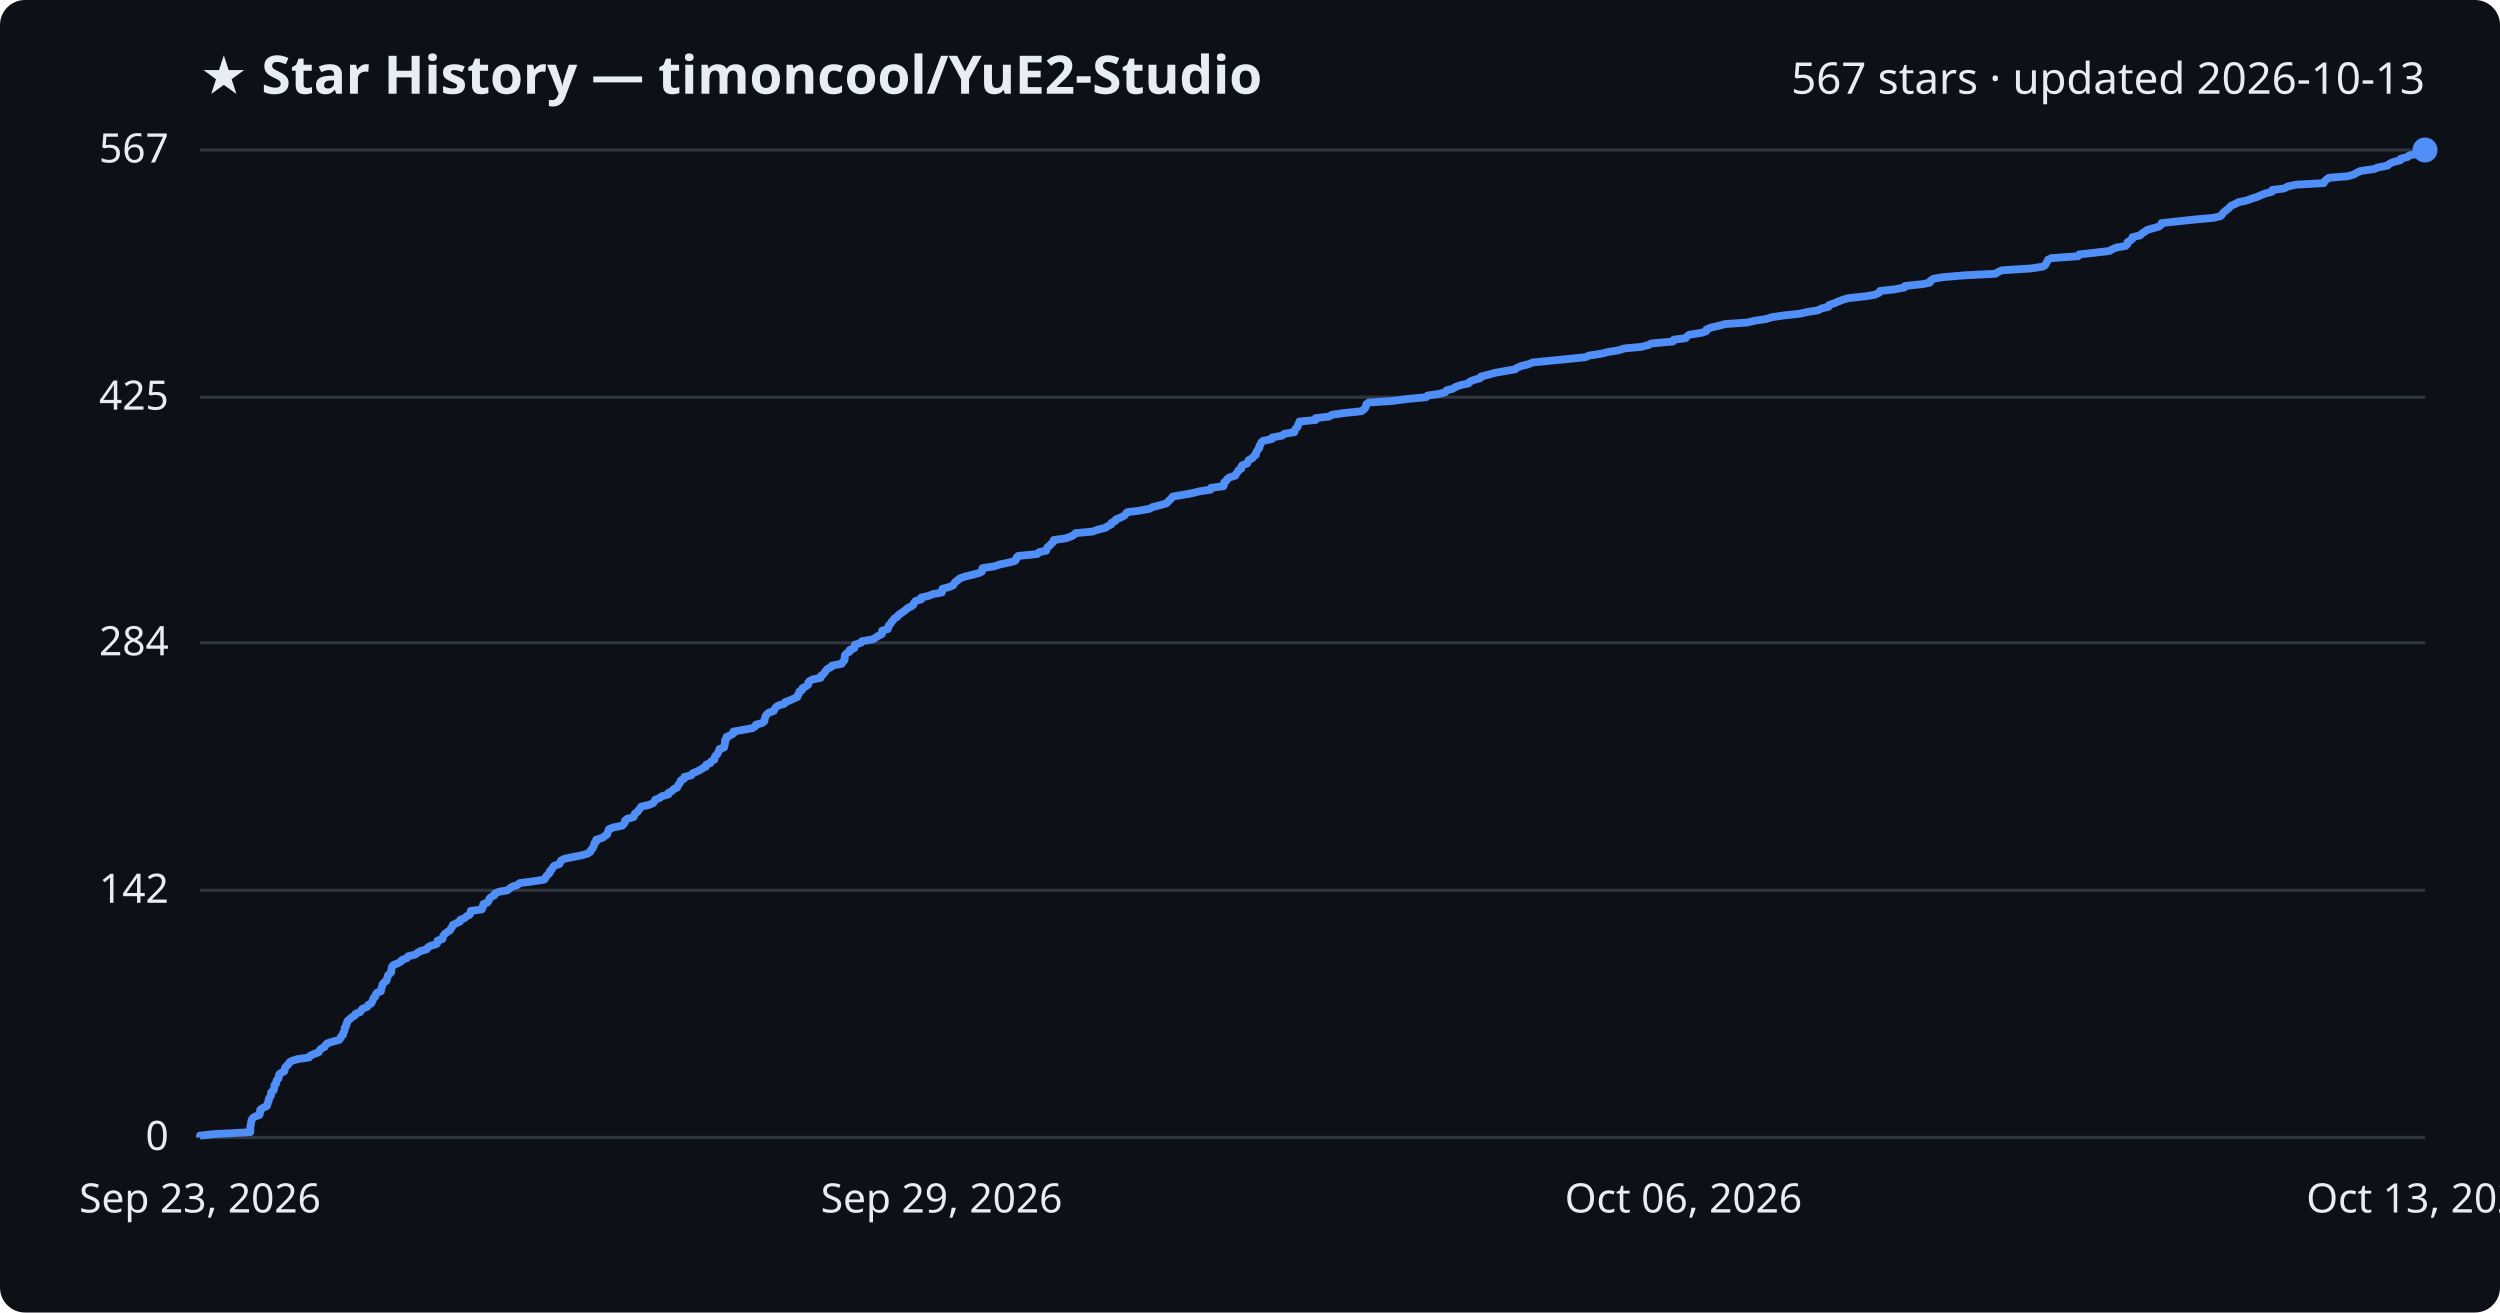
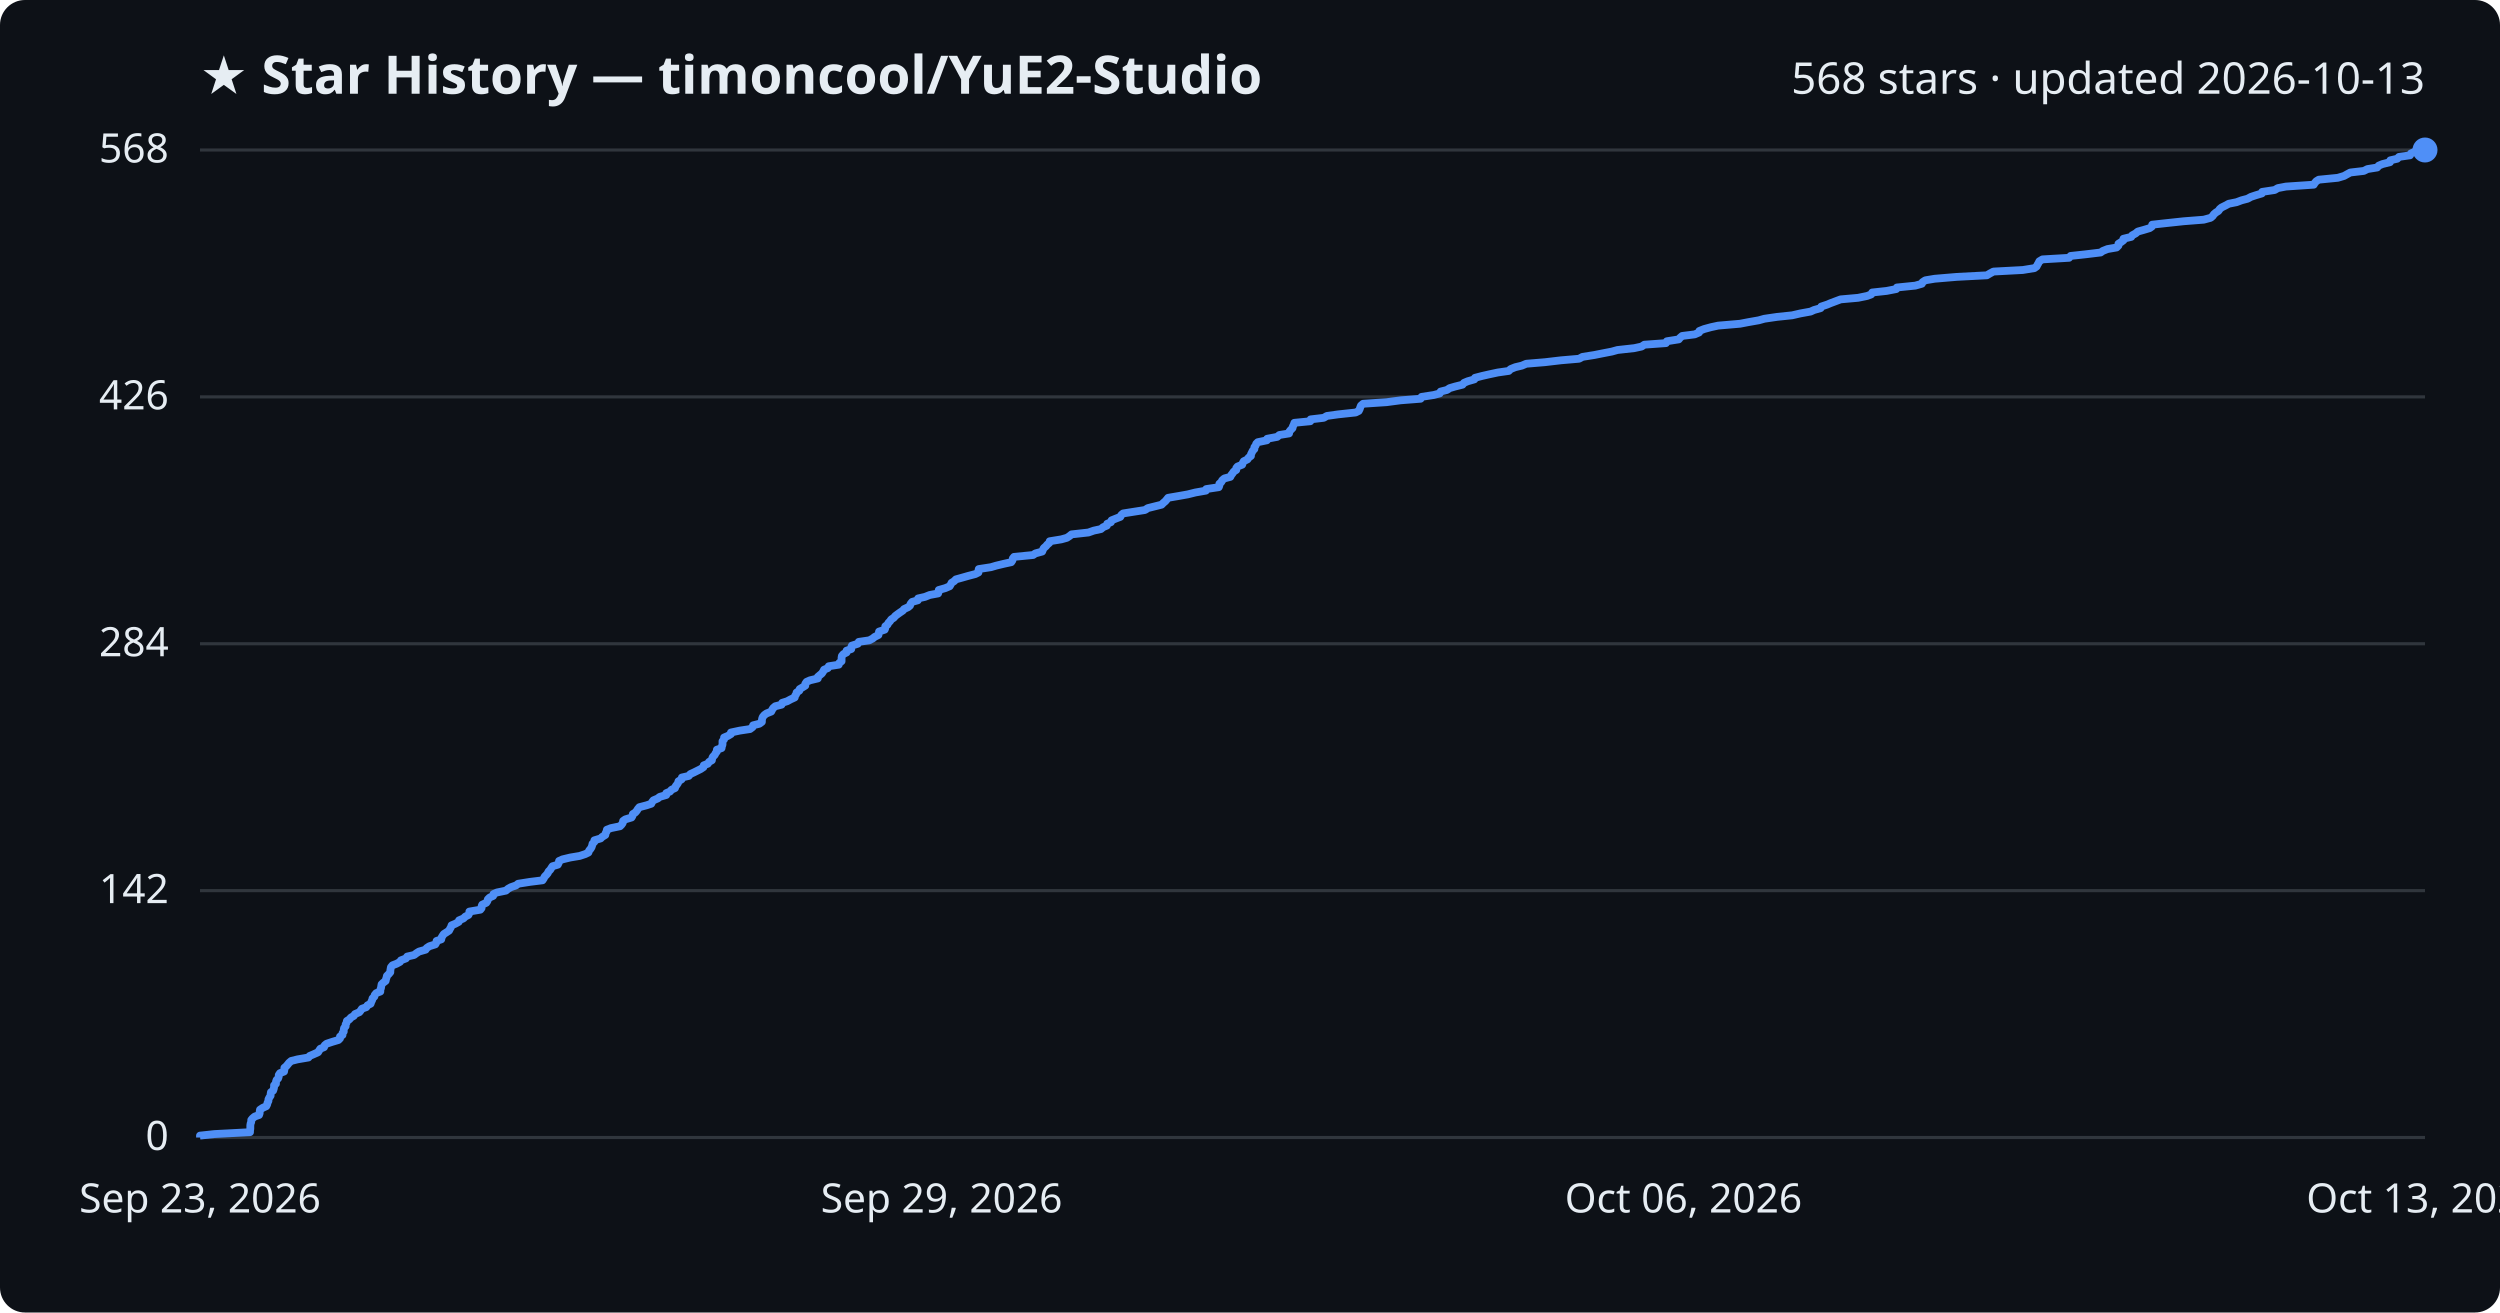
<svg xmlns="http://www.w3.org/2000/svg" viewBox="0 0 800 420" font-family="Segoe UI, sans-serif">
  <rect width="800" height="420" fill="#0d1117" rx="8" />
  <text x="64" y="30" fill="#e6edf3" font-size="17" font-weight="700">★ Star History — timoncool/YuE2-Studio</text>
-   <text x="776" y="30" fill="#e6edf3" font-size="14" text-anchor="end">567 stars · updated 2026-10-13</text>
+   <text x="776" y="30" fill="#e6edf3" font-size="14" text-anchor="end">568 stars · updated 2026-10-13</text>
  <line x1="64" y1="364.0" x2="776" y2="364.0" stroke="#30363d" stroke-width="1" />
  <text x="54" y="368.0" fill="#e6edf3" font-size="13" text-anchor="end">0</text>
-   <line x1="64" y1="284.9" x2="776" y2="284.9" stroke="#30363d" stroke-width="1" />
-   <text x="54" y="288.9" fill="#e6edf3" font-size="13" text-anchor="end">142</text>
-   <line x1="64" y1="205.7" x2="776" y2="205.7" stroke="#30363d" stroke-width="1" />
-   <text x="54" y="209.7" fill="#e6edf3" font-size="13" text-anchor="end">284</text>
-   <line x1="64" y1="127.1" x2="776" y2="127.1" stroke="#30363d" stroke-width="1" />
-   <text x="54" y="131.1" fill="#e6edf3" font-size="13" text-anchor="end">425</text>
+   <line x1="64" y1="285.0" x2="776" y2="285.0" stroke="#30363d" stroke-width="1" />
+   <text x="54" y="289.0" fill="#e6edf3" font-size="13" text-anchor="end">142</text>
+   <line x1="64" y1="206.0" x2="776" y2="206.0" stroke="#30363d" stroke-width="1" />
+   <text x="54" y="210.0" fill="#e6edf3" font-size="13" text-anchor="end">284</text>
+   <line x1="64" y1="127.0" x2="776" y2="127.0" stroke="#30363d" stroke-width="1" />
+   <text x="54" y="131.0" fill="#e6edf3" font-size="13" text-anchor="end">426</text>
  <line x1="64" y1="48.0" x2="776" y2="48.0" stroke="#30363d" stroke-width="1" />
-   <text x="54" y="52.0" fill="#e6edf3" font-size="13" text-anchor="end">567</text>
-   <path d="M64.0,364.0 L64.0,363.4 L68.6,362.9 L80.1,362.3 L80.1,361.8 L80.1,361.2 L80.1,360.7 L80.2,360.1 L80.3,359.5 L80.4,359.0 L80.5,358.4 L80.8,357.9 L81.6,357.3 L83.0,356.8 L83.2,356.2 L83.2,355.6 L83.3,355.1 L84.2,354.5 L85.3,354.0 L85.6,353.4 L85.7,352.9 L86.0,352.3 L86.0,351.7 L86.3,351.2 L86.7,350.6 L86.7,350.1 L86.8,349.5 L87.5,349.0 L87.7,348.4 L87.8,347.8 L87.8,347.3 L88.4,346.7 L88.4,346.2 L88.6,345.6 L89.1,345.1 L89.3,344.5 L89.3,343.9 L89.8,343.4 L91.0,342.8 L91.1,342.3 L91.2,341.7 L91.7,341.1 L92.3,340.6 L92.6,340.0 L93.3,339.5 L95.3,338.9 L98.9,338.4 L99.3,337.8 L100.7,337.2 L102.0,336.7 L102.3,336.1 L102.7,335.6 L103.9,335.0 L104.1,334.5 L104.7,333.9 L106.5,333.3 L108.5,332.8 L109.0,332.2 L109.1,331.7 L109.8,331.1 L109.8,330.6 L110.2,330.0 L110.3,329.4 L110.3,328.9 L110.8,328.3 L110.8,327.8 L111.1,327.2 L111.2,326.7 L112.0,326.1 L112.6,325.5 L113.5,325.0 L113.8,324.4 L115.2,323.9 L115.6,323.3 L116.0,322.8 L117.5,322.2 L117.8,321.6 L118.8,321.1 L119.1,320.5 L119.3,320.0 L119.5,319.4 L120.1,318.9 L120.2,318.3 L120.6,317.7 L121.9,317.2 L122.0,316.6 L122.1,316.1 L122.3,315.5 L122.4,315.0 L122.9,314.4 L123.7,313.8 L123.8,313.3 L124.0,312.7 L124.1,312.2 L124.7,311.6 L125.2,311.1 L125.2,310.5 L125.3,309.9 L125.4,309.4 L125.9,308.8 L127.2,308.3 L128.3,307.7 L128.6,307.2 L130.2,306.6 L130.6,306.0 L132.8,305.5 L133.6,304.9 L134.4,304.4 L136.5,303.8 L136.8,303.3 L137.7,302.7 L139.7,302.1 L140.0,301.6 L140.0,301.0 L141.6,300.5 L141.7,299.9 L141.9,299.4 L142.4,298.8 L143.2,298.2 L144.0,297.7 L144.3,297.1 L144.7,296.6 L144.9,296.0 L146.1,295.4 L147.2,294.9 L147.3,294.3 L148.7,293.8 L149.3,293.2 L150.3,292.7 L150.6,292.1 L150.6,291.5 L154.2,291.0 L154.5,290.4 L154.5,289.9 L154.7,289.3 L156.0,288.8 L156.4,288.2 L156.6,287.6 L157.1,287.1 L158.2,286.5 L158.3,286.0 L159.5,285.4 L162.4,284.9 L163.1,284.3 L164.0,283.7 L165.6,283.2 L166.3,282.6 L170.1,282.1 L174.1,281.5 L174.5,281.0 L174.8,280.4 L175.4,279.8 L175.9,279.3 L176.0,278.7 L176.6,278.2 L176.9,277.6 L177.3,277.1 L179.0,276.5 L179.3,275.9 L179.5,275.4 L180.6,274.8 L183.1,274.3 L186.1,273.7 L187.9,273.2 L188.9,272.6 L189.1,272.0 L189.6,271.5 L189.9,270.9 L190.1,270.4 L190.2,269.8 L190.8,269.3 L190.8,268.7 L192.8,268.1 L193.4,267.6 L194.3,267.0 L194.4,266.5 L194.7,265.9 L194.8,265.4 L196.2,264.8 L199.1,264.2 L199.6,263.7 L200.0,263.1 L200.0,262.6 L200.7,262.0 L202.7,261.5 L203.0,260.9 L203.2,260.3 L204.0,259.8 L204.4,259.2 L204.8,258.7 L205.2,258.1 L207.6,257.6 L209.0,257.0 L209.4,256.4 L209.7,255.9 L211.2,255.3 L211.8,254.8 L213.9,254.2 L213.9,253.7 L215.1,253.1 L215.6,252.5 L216.7,252.0 L216.9,251.4 L217.3,250.9 L217.7,250.3 L217.9,249.7 L218.9,249.2 L219.0,248.6 L221.2,248.1 L221.6,247.5 L222.7,247.0 L224.0,246.4 L224.9,245.8 L225.9,245.3 L226.0,244.7 L227.3,244.2 L227.6,243.6 L228.6,243.1 L228.7,242.5 L228.9,241.9 L229.5,241.4 L229.8,240.8 L230.1,240.3 L230.2,239.7 L231.7,239.2 L231.8,238.6 L232.0,238.0 L232.0,237.5 L232.0,236.9 L232.5,236.4 L232.5,235.8 L233.7,235.3 L234.7,234.7 L234.7,234.1 L237.5,233.6 L240.8,233.0 L241.6,232.5 L241.9,231.9 L243.8,231.4 L244.6,230.8 L244.7,230.2 L244.8,229.7 L245.0,229.1 L245.4,228.6 L246.1,228.0 L247.6,227.5 L247.9,226.9 L248.3,226.3 L249.0,225.8 L251.0,225.2 L251.2,224.7 L252.8,224.1 L253.9,223.6 L255.2,223.0 L255.3,222.4 L255.7,221.9 L255.8,221.3 L256.7,220.8 L256.8,220.2 L257.8,219.7 L258.6,219.1 L258.6,218.5 L259.0,218.0 L260.1,217.4 L262.6,216.9 L262.7,216.3 L263.4,215.8 L263.9,215.2 L264.3,214.6 L264.7,214.1 L265.9,213.5 L266.2,213.0 L269.4,212.4 L269.6,211.9 L270.2,211.3 L270.3,210.7 L270.3,210.2 L270.4,209.6 L270.9,209.1 L271.9,208.5 L271.9,208.0 L273.4,207.4 L273.4,206.8 L273.6,206.3 L275.5,205.7 L275.8,205.2 L279.2,204.6 L280.3,204.0 L281.0,203.5 L282.2,202.9 L282.2,202.4 L282.3,201.8 L284.1,201.3 L284.3,200.7 L284.4,200.1 L285.0,199.6 L285.3,199.0 L285.8,198.5 L286.2,197.9 L287.1,197.4 L287.5,196.8 L288.4,196.2 L289.1,195.7 L289.9,195.1 L290.4,194.6 L291.7,194.0 L292.3,193.5 L292.5,192.9 L293.0,192.3 L294.8,191.8 L294.8,191.2 L297.1,190.7 L298.6,190.1 L301.4,189.6 L301.5,189.0 L301.6,188.4 L303.6,187.9 L305.0,187.3 L305.3,186.8 L305.7,186.2 L306.5,185.7 L307.1,185.1 L308.8,184.5 L310.9,184.0 L313.2,183.4 L314.2,182.9 L314.3,182.3 L314.4,181.8 L318.3,181.2 L320.0,180.6 L322.5,180.1 L324.8,179.5 L325.2,179.0 L325.3,178.4 L325.8,177.9 L331.9,177.3 L332.5,176.7 L334.8,176.2 L335.0,175.6 L335.2,175.1 L336.0,174.5 L336.4,174.0 L337.1,173.4 L337.2,172.8 L340.9,172.3 L342.7,171.7 L343.6,171.2 L344.2,170.6 L349.6,170.1 L351.3,169.5 L353.7,168.9 L354.4,168.4 L355.6,167.8 L355.7,167.3 L356.9,166.7 L357.1,166.2 L358.6,165.6 L359.8,165.0 L360.2,164.5 L360.7,163.9 L364.7,163.4 L367.9,162.8 L368.7,162.3 L371.1,161.7 L373.2,161.1 L373.7,160.6 L374.3,160.0 L374.8,159.5 L375.3,158.9 L378.8,158.3 L381.6,157.8 L384.0,157.2 L387.4,156.7 L387.5,156.1 L391.5,155.6 L391.7,155.0 L391.7,154.4 L392.4,153.9 L392.7,153.3 L393.4,152.8 L395.3,152.2 L395.5,151.7 L396.0,151.1 L396.3,150.5 L397.2,150.0 L397.2,149.4 L397.5,148.9 L399.1,148.3 L399.3,147.8 L399.6,147.2 L400.8,146.6 L401.1,146.1 L401.9,145.5 L401.9,145.0 L402.2,144.4 L402.5,143.9 L403.0,143.3 L403.0,142.7 L403.4,142.2 L403.6,141.6 L404.1,141.1 L407.0,140.5 L407.1,140.0 L410.3,139.4 L411.0,138.8 L414.2,138.3 L414.3,137.7 L414.6,137.2 L415.2,136.6 L415.3,136.1 L415.7,135.5 L415.8,134.9 L421.0,134.4 L421.0,133.8 L425.3,133.3 L426.3,132.7 L429.9,132.2 L435.6,131.6 L436.5,131.0 L436.9,130.5 L437.1,129.9 L437.2,129.4 L438.0,128.8 L445.5,128.3 L450.1,127.7 L456.4,127.1 L456.8,126.6 L460.7,126.0 L462.5,125.5 L462.9,124.9 L464.9,124.4 L465.8,123.8 L467.5,123.2 L469.9,122.7 L470.4,122.1 L471.6,121.6 L473.7,121.0 L473.9,120.5 L476.3,119.9 L478.4,119.3 L481.3,118.8 L484.8,118.2 L485.4,117.7 L486.9,117.1 L489.0,116.6 L490.4,116.0 L496.4,115.4 L501.5,114.9 L507.4,114.3 L508.4,113.8 L512.3,113.2 L514.8,112.6 L517.9,112.1 L519.8,111.5 L525.2,111.0 L527.5,110.4 L528.4,109.9 L535.3,109.3 L535.6,108.7 L539.4,108.2 L539.9,107.6 L540.6,107.1 L544.5,106.5 L546.0,106.0 L546.1,105.4 L547.6,104.8 L549.8,104.3 L552.1,103.7 L559.2,103.2 L561.7,102.6 L565.1,102.1 L567.0,101.5 L571.1,100.9 L575.9,100.4 L578.5,99.8 L581.8,99.3 L582.9,98.7 L585.1,98.2 L585.3,97.6 L587.1,97.0 L588.2,96.5 L589.8,95.9 L591.5,95.4 L597.1,94.8 L600.0,94.3 L601.3,93.7 L601.6,93.1 L606.2,92.6 L609.4,92.0 L609.6,91.5 L615.4,90.9 L617.6,90.4 L617.8,89.8 L618.7,89.2 L621.7,88.7 L628.8,88.1 L638.5,87.6 L639.5,87.0 L640.6,86.5 L650.0,85.9 L653.8,85.3 L654.5,84.8 L654.8,84.2 L655.1,83.7 L655.4,83.1 L656.4,82.6 L665.0,82.0 L665.4,81.4 L670.0,80.9 L675.1,80.3 L675.8,79.8 L677.3,79.2 L680.2,78.7 L680.8,78.1 L680.8,77.5 L681.6,77.0 L682.4,76.4 L682.4,75.9 L684.9,75.3 L685.3,74.8 L686.3,74.2 L687.0,73.6 L688.8,73.1 L690.9,72.5 L691.5,72.0 L691.7,71.4 L696.2,70.9 L701.8,70.3 L708.3,69.7 L710.5,69.2 L711.1,68.6 L711.4,68.1 L712.1,67.5 L712.9,66.9 L713.4,66.4 L714.0,65.8 L715.2,65.3 L716.3,64.7 L718.8,64.2 L720.4,63.6 L722.3,63.0 L723.4,62.5 L724.9,61.9 L727.0,61.4 L727.1,60.8 L731.0,60.3 L732.0,59.7 L734.7,59.1 L743.6,58.6 L743.9,58.0 L744.4,57.5 L745.2,56.9 L751.3,56.4 L753.3,55.8 L754.3,55.2 L755.4,54.7 L759.7,54.1 L760.9,53.6 L764.0,53.0 L764.5,52.5 L765.7,51.9 L768.1,51.3 L768.2,50.8 L770.5,50.2 L771.0,49.7 L774.5,49.1 L774.9,48.6 L776.0,48.0 L776.0,48.0" fill="none" stroke="#4f8ff7" stroke-width="2.5" stroke-linejoin="round" />
+   <text x="54" y="52.0" fill="#e6edf3" font-size="13" text-anchor="end">568</text>
+   <path d="M64.0,364.0 L64.0,363.4 L68.6,362.9 L80.0,362.3 L80.0,361.8 L80.1,361.2 L80.1,360.7 L80.1,360.1 L80.2,359.5 L80.4,359.0 L80.4,358.4 L80.8,357.9 L81.5,357.3 L82.9,356.8 L83.1,356.2 L83.1,355.7 L83.2,355.1 L84.1,354.5 L85.2,354.0 L85.5,353.4 L85.6,352.9 L85.9,352.3 L85.9,351.8 L86.2,351.2 L86.6,350.6 L86.6,350.1 L86.7,349.5 L87.4,349.0 L87.6,348.4 L87.7,347.9 L87.7,347.3 L88.3,346.8 L88.3,346.2 L88.5,345.6 L89.0,345.1 L89.2,344.5 L89.2,344.0 L89.6,343.4 L90.9,342.9 L91.0,342.3 L91.0,341.7 L91.6,341.2 L92.1,340.6 L92.5,340.1 L93.2,339.5 L95.2,339.0 L98.7,338.4 L99.1,337.9 L100.5,337.3 L101.8,336.7 L102.1,336.2 L102.5,335.6 L103.7,335.1 L103.9,334.5 L104.5,334.0 L106.3,333.4 L108.3,332.8 L108.8,332.3 L108.8,331.7 L109.6,331.2 L109.6,330.6 L110.0,330.1 L110.0,329.5 L110.1,329.0 L110.6,328.4 L110.6,327.8 L110.9,327.3 L111.0,326.7 L111.8,326.2 L112.3,325.6 L113.2,325.1 L113.6,324.5 L115.0,323.9 L115.4,323.4 L115.8,322.8 L117.2,322.3 L117.6,321.7 L118.6,321.2 L118.8,320.6 L119.1,320.0 L119.2,319.5 L119.8,318.9 L119.9,318.4 L120.4,317.8 L121.7,317.3 L121.7,316.7 L121.9,316.2 L122.0,315.6 L122.1,315.0 L122.6,314.5 L123.4,313.9 L123.5,313.4 L123.7,312.8 L123.8,312.3 L124.4,311.7 L124.9,311.1 L124.9,310.6 L125.0,310.0 L125.1,309.5 L125.6,308.9 L126.9,308.4 L128.0,307.8 L128.3,307.3 L129.9,306.7 L130.3,306.1 L132.5,305.6 L133.3,305.0 L134.1,304.5 L136.2,303.9 L136.5,303.4 L137.4,302.8 L139.3,302.2 L139.6,301.7 L139.7,301.1 L141.2,300.6 L141.3,300.0 L141.6,299.5 L142.0,298.9 L142.8,298.4 L143.7,297.8 L144.0,297.2 L144.3,296.7 L144.5,296.1 L145.7,295.6 L146.8,295.0 L146.9,294.5 L148.3,293.9 L148.9,293.3 L149.9,292.8 L150.2,292.2 L150.2,291.7 L153.7,291.1 L154.1,290.6 L154.1,290.0 L154.3,289.5 L155.6,288.9 L156.0,288.3 L156.1,287.8 L156.7,287.2 L157.8,286.7 L157.9,286.1 L159.0,285.6 L161.9,285.0 L162.6,284.4 L163.5,283.9 L165.2,283.3 L165.8,282.8 L169.6,282.2 L173.6,281.7 L174.0,281.1 L174.3,280.5 L174.8,280.0 L175.3,279.4 L175.5,278.9 L176.1,278.3 L176.4,277.8 L176.8,277.2 L178.5,276.7 L178.8,276.1 L178.9,275.5 L180.0,275.0 L182.5,274.4 L185.5,273.9 L187.3,273.3 L188.3,272.8 L188.5,272.2 L189.0,271.6 L189.3,271.1 L189.5,270.5 L189.6,270.0 L190.2,269.4 L190.2,268.9 L192.2,268.3 L192.7,267.8 L193.7,267.2 L193.8,266.6 L194.1,266.1 L194.2,265.5 L195.5,265.0 L198.4,264.4 L198.9,263.9 L199.3,263.3 L199.4,262.7 L200.1,262.2 L202.1,261.6 L202.4,261.1 L202.5,260.5 L203.3,260.0 L203.8,259.4 L204.1,258.9 L204.6,258.3 L206.9,257.7 L208.4,257.2 L208.7,256.6 L209.1,256.1 L210.5,255.5 L211.1,255.0 L213.2,254.4 L213.2,253.8 L214.4,253.3 L214.9,252.7 L216.0,252.2 L216.2,251.6 L216.6,251.1 L217.0,250.5 L217.1,250.0 L218.1,249.4 L218.2,248.8 L220.4,248.3 L220.9,247.7 L222.0,247.2 L223.2,246.6 L224.2,246.1 L225.1,245.5 L225.2,244.9 L226.5,244.4 L226.9,243.8 L227.8,243.3 L227.9,242.7 L228.1,242.2 L228.7,241.6 L229.0,241.0 L229.4,240.5 L229.4,239.9 L230.9,239.4 L231.0,238.8 L231.2,238.3 L231.2,237.7 L231.2,237.2 L231.7,236.6 L231.7,236.0 L232.9,235.5 L233.9,234.9 L233.9,234.4 L236.7,233.8 L240.0,233.3 L240.8,232.7 L241.0,232.1 L243.0,231.6 L243.8,231.0 L243.8,230.5 L243.9,229.9 L244.1,229.4 L244.6,228.8 L245.3,228.3 L246.8,227.7 L247.1,227.1 L247.4,226.6 L248.1,226.0 L250.1,225.5 L250.3,224.9 L251.9,224.4 L253.0,223.8 L254.3,223.2 L254.4,222.7 L254.8,222.1 L254.9,221.6 L255.8,221.0 L255.9,220.5 L256.9,219.9 L257.7,219.4 L257.7,218.8 L258.1,218.2 L259.2,217.7 L261.7,217.1 L261.7,216.6 L262.4,216.0 L263.0,215.5 L263.4,214.9 L263.7,214.3 L264.9,213.8 L265.2,213.2 L268.4,212.7 L268.6,212.1 L269.3,211.6 L269.3,211.0 L269.3,210.5 L269.4,209.9 L269.9,209.3 L270.9,208.8 L270.9,208.2 L272.4,207.7 L272.4,207.1 L272.6,206.6 L274.5,206.0 L274.8,205.4 L278.2,204.9 L279.3,204.3 L279.9,203.8 L281.1,203.2 L281.2,202.7 L281.3,202.1 L283.1,201.5 L283.3,201.0 L283.3,200.4 L284.0,199.9 L284.3,199.3 L284.8,198.8 L285.2,198.2 L286.0,197.7 L286.5,197.1 L287.3,196.5 L288.0,196.0 L288.9,195.4 L289.3,194.9 L290.6,194.3 L291.2,193.8 L291.4,193.2 L291.9,192.6 L293.7,192.1 L293.8,191.5 L296.0,191.0 L297.5,190.4 L300.2,189.9 L300.4,189.3 L300.4,188.8 L302.5,188.2 L303.9,187.6 L304.2,187.1 L304.5,186.5 L305.3,186.0 L305.9,185.4 L307.7,184.9 L309.8,184.3 L312.1,183.7 L313.1,183.2 L313.1,182.6 L313.2,182.1 L317.1,181.5 L318.8,181.0 L321.3,180.4 L323.6,179.9 L324.0,179.3 L324.1,178.7 L324.5,178.2 L330.6,177.6 L331.3,177.1 L333.5,176.5 L333.7,176.0 L334.0,175.4 L334.7,174.8 L335.1,174.3 L335.8,173.7 L335.9,173.2 L339.6,172.6 L341.4,172.1 L342.3,171.5 L342.9,171.0 L348.3,170.4 L350.0,169.8 L352.3,169.3 L353.0,168.7 L354.2,168.2 L354.3,167.6 L355.5,167.1 L355.7,166.5 L357.2,165.9 L358.5,165.4 L358.8,164.8 L359.4,164.3 L363.2,163.7 L366.4,163.2 L367.3,162.6 L369.7,162.0 L371.7,161.5 L372.3,160.9 L372.9,160.4 L373.4,159.8 L373.8,159.3 L377.3,158.7 L380.1,158.2 L382.5,157.6 L385.9,157.0 L386.0,156.5 L390.0,155.9 L390.2,155.4 L390.2,154.8 L390.8,154.3 L391.1,153.7 L391.8,153.1 L393.7,152.6 L394.0,152.0 L394.4,151.5 L394.8,150.9 L395.6,150.4 L395.6,149.8 L396.0,149.3 L397.5,148.7 L397.7,148.1 L398.0,147.6 L399.2,147.0 L399.5,146.5 L400.3,145.9 L400.3,145.4 L400.6,144.8 L400.9,144.2 L401.4,143.7 L401.4,143.1 L401.8,142.6 L402.0,142.0 L402.5,141.5 L405.4,140.9 L405.5,140.4 L408.7,139.8 L409.4,139.2 L412.5,138.7 L412.6,138.1 L413.0,137.6 L413.6,137.0 L413.7,136.5 L414.0,135.9 L414.2,135.3 L419.3,134.8 L419.4,134.2 L423.6,133.7 L424.6,133.1 L428.2,132.6 L433.8,132.0 L434.8,131.5 L435.1,130.9 L435.3,130.3 L435.5,129.8 L436.2,129.2 L443.7,128.7 L448.2,128.1 L454.6,127.6 L454.9,127.0 L458.8,126.4 L460.7,125.9 L461.0,125.3 L463.0,124.8 L463.9,124.2 L465.6,123.7 L468.0,123.1 L468.5,122.5 L469.7,122.0 L471.8,121.4 L472.0,120.9 L474.3,120.3 L476.5,119.8 L479.3,119.2 L482.8,118.7 L483.4,118.1 L484.9,117.5 L487.0,117.0 L488.4,116.4 L494.4,115.9 L499.5,115.3 L505.3,114.8 L506.4,114.2 L510.2,113.6 L512.7,113.1 L515.8,112.5 L517.6,112.0 L523.0,111.4 L525.3,110.9 L526.2,110.3 L533.1,109.8 L533.4,109.2 L537.2,108.6 L537.6,108.1 L538.3,107.5 L542.3,107.0 L543.7,106.4 L543.8,105.9 L545.3,105.3 L547.5,104.7 L549.8,104.2 L556.8,103.6 L559.4,103.1 L562.8,102.5 L564.6,102.0 L568.7,101.4 L573.5,100.9 L576.1,100.3 L579.4,99.7 L580.5,99.2 L582.6,98.6 L582.8,98.1 L584.6,97.5 L585.8,97.0 L587.4,96.4 L589.0,95.8 L594.6,95.3 L597.5,94.7 L598.8,94.2 L599.1,93.6 L603.7,93.1 L606.8,92.5 L607.0,92.0 L612.9,91.4 L615.0,90.8 L615.2,90.3 L616.1,89.7 L619.1,89.2 L626.2,88.6 L635.8,88.1 L636.8,87.5 L637.9,86.9 L647.3,86.4 L651.0,85.8 L651.7,85.3 L652.0,84.7 L652.3,84.2 L652.6,83.6 L653.6,83.0 L662.1,82.5 L662.6,81.9 L667.2,81.4 L672.2,80.8 L672.9,80.3 L674.4,79.7 L677.3,79.2 L677.9,78.6 L677.9,78.0 L678.7,77.5 L679.5,76.9 L679.5,76.4 L682.0,75.8 L682.3,75.3 L683.4,74.7 L684.1,74.1 L685.9,73.6 L687.9,73.0 L688.6,72.5 L688.7,71.9 L693.2,71.4 L698.8,70.8 L705.2,70.3 L707.4,69.7 L708.1,69.1 L708.4,68.6 L709.1,68.0 L709.9,67.5 L710.3,66.9 L710.9,66.4 L712.1,65.8 L713.2,65.2 L715.7,64.7 L717.3,64.1 L719.2,63.6 L720.3,63.0 L721.8,62.5 L723.8,61.9 L723.9,61.4 L727.9,60.8 L728.9,60.2 L731.5,59.7 L740.4,59.1 L740.7,58.6 L741.2,58.0 L742.0,57.5 L748.1,56.9 L750.1,56.3 L751.0,55.8 L752.1,55.2 L756.4,54.7 L757.6,54.1 L760.7,53.6 L761.2,53.0 L762.4,52.5 L764.8,51.9 L764.9,51.3 L767.1,50.8 L767.7,50.2 L771.2,49.7 L771.5,49.1 L772.6,48.6 L776.0,48.0 L776.0,48.0" fill="none" stroke="#4f8ff7" stroke-width="2.5" stroke-linejoin="round" />
  <circle cx="776.0" cy="48.0" r="4" fill="#4f8ff7" />
  <text x="64.0" y="388" fill="#e6edf3" font-size="13" text-anchor="middle">Sep 23, 2026</text>
  <text x="301.3" y="388" fill="#e6edf3" font-size="13" text-anchor="middle">Sep 29, 2026</text>
  <text x="538.7" y="388" fill="#e6edf3" font-size="13" text-anchor="middle">Oct 06, 2026</text>
  <text x="776.0" y="388" fill="#e6edf3" font-size="13" text-anchor="middle">Oct 13, 2026</text>
</svg>
